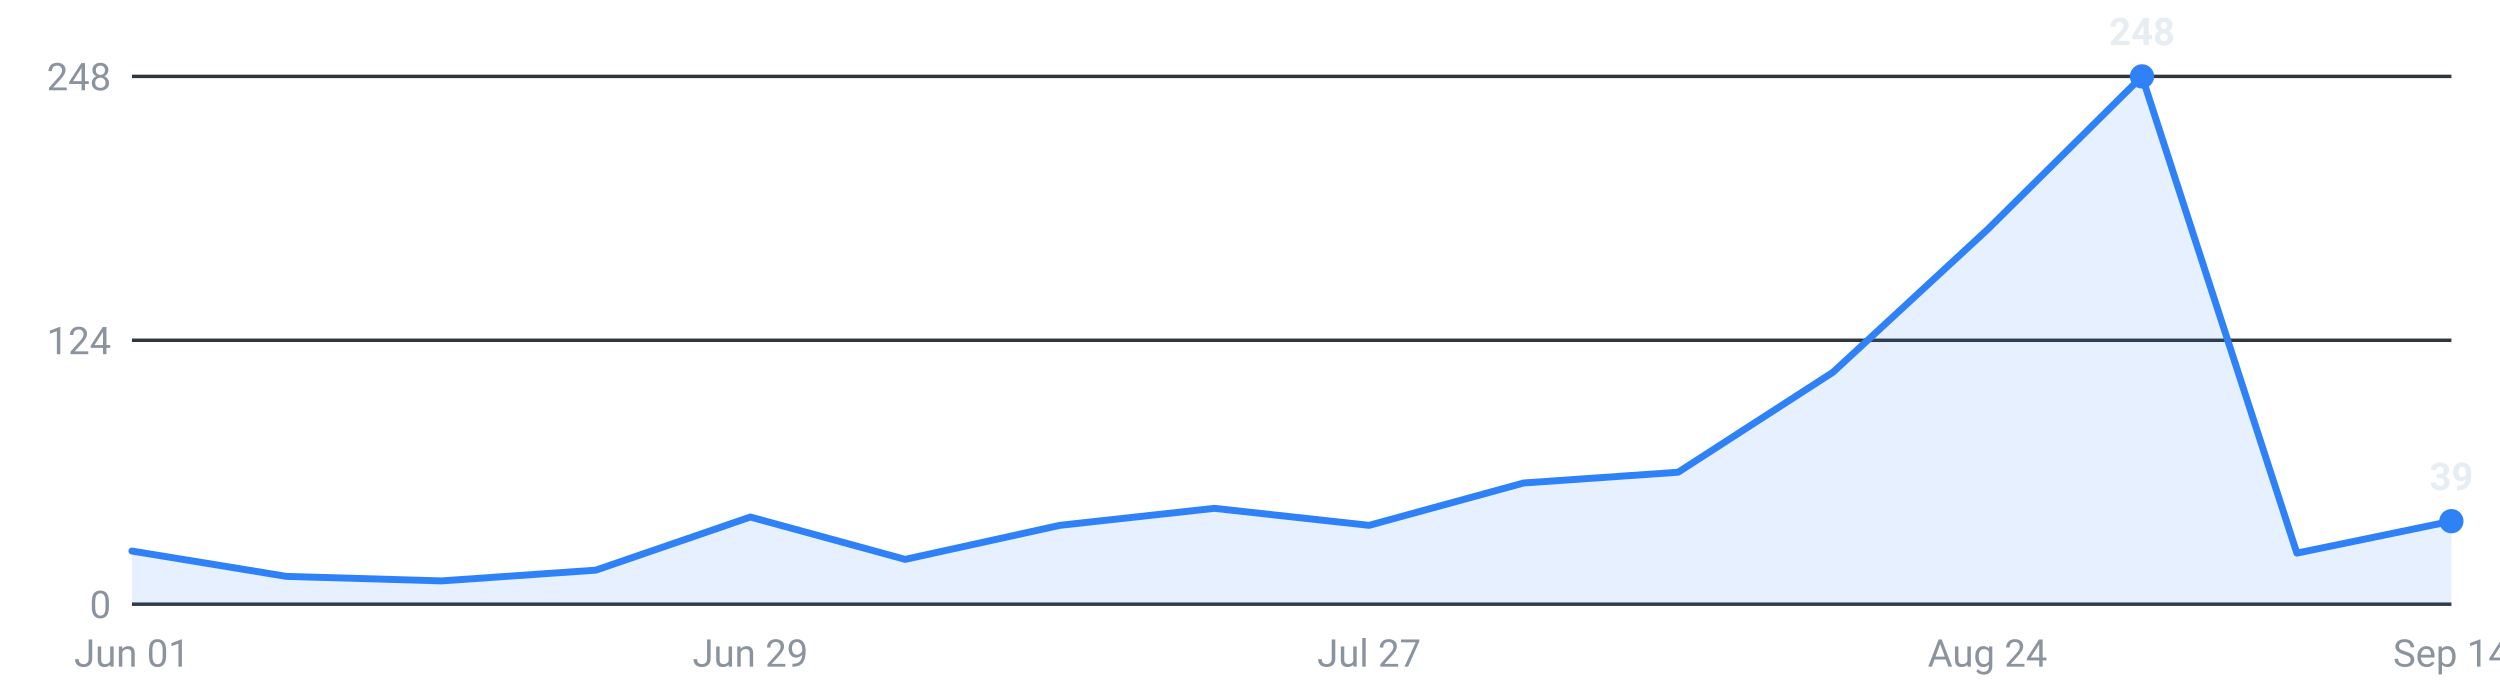
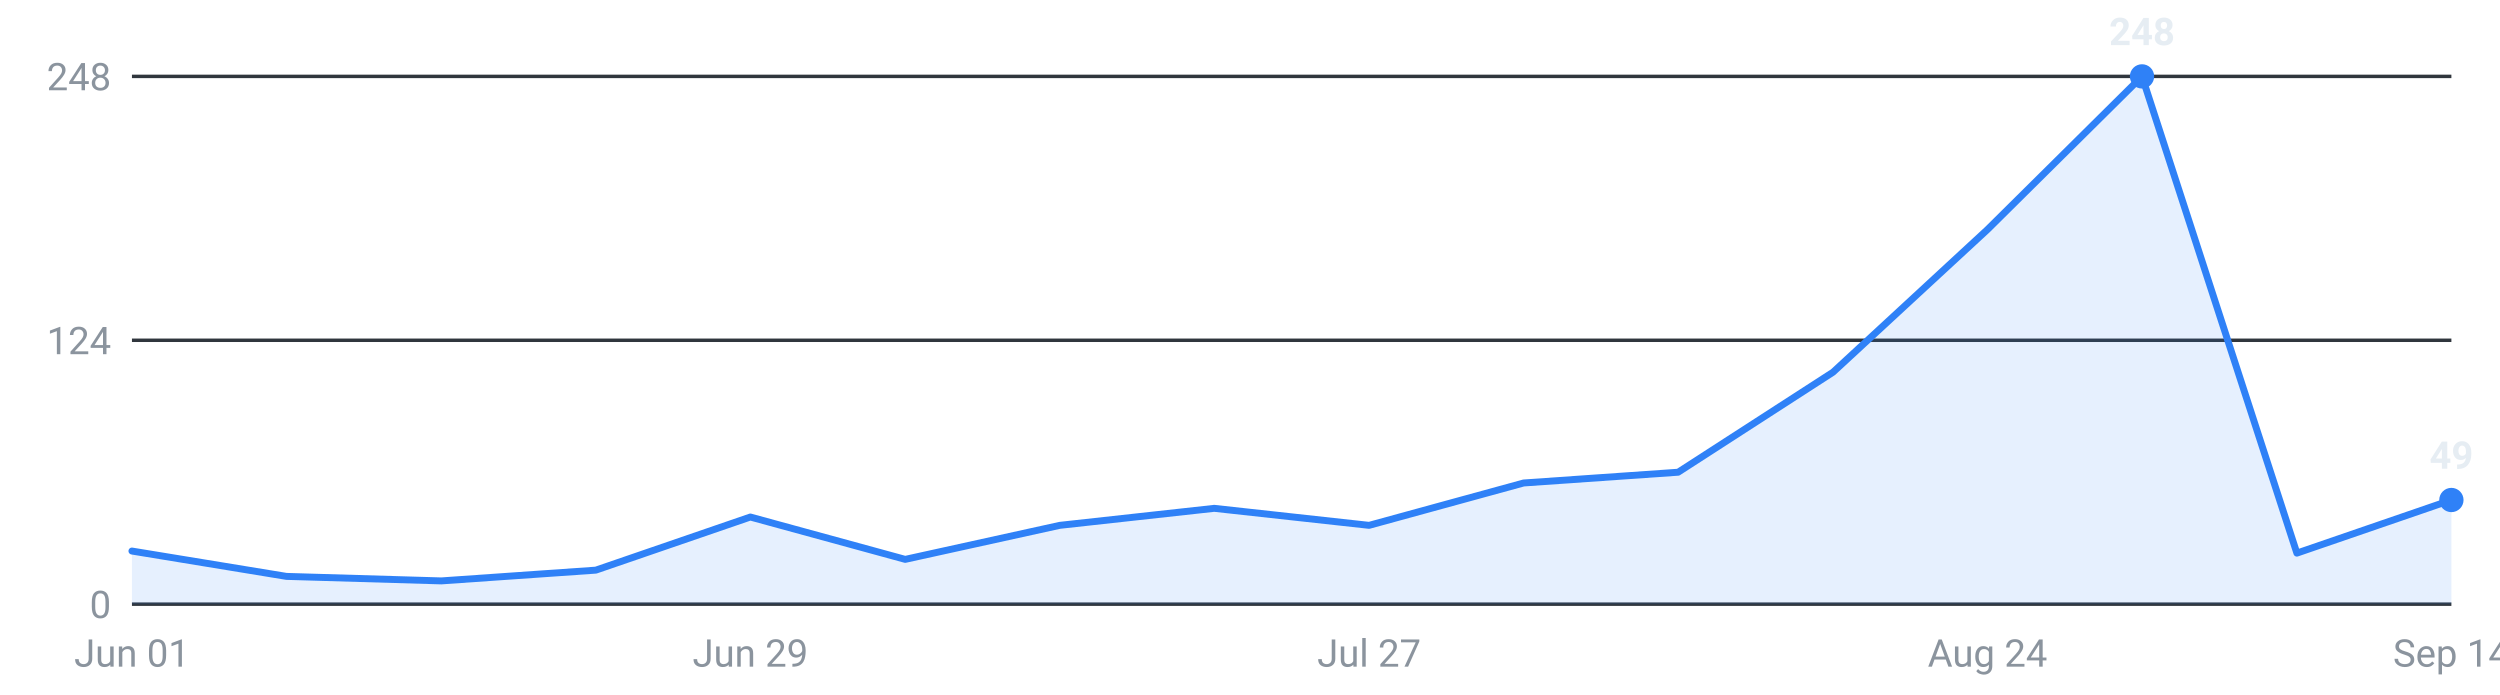
<svg xmlns="http://www.w3.org/2000/svg" viewBox="0 0 720 200" width="720" height="200" role="img" aria-label="Internships posted per week, last 16 weeks">
  <g font-family="-apple-system,Segoe UI,Roboto,sans-serif" font-size="11">
    <line x1="38" y1="174.0" x2="706" y2="174.0" stroke="#30363d" stroke-width="1" />
    <text x="32" y="178.0" text-anchor="end" fill="#8b949e">0</text>
    <line x1="38" y1="98.0" x2="706" y2="98.0" stroke="#30363d" stroke-width="1" />
    <text x="32" y="102.0" text-anchor="end" fill="#8b949e">124</text>
    <line x1="38" y1="22.0" x2="706" y2="22.0" stroke="#30363d" stroke-width="1" />
    <text x="32" y="26.0" text-anchor="end" fill="#8b949e">248</text>
-     <path d="M38.0,174 L38.0,158.7 L82.5,166.0 L127.1,167.3 L171.6,164.2 L216.1,148.9 L260.7,161.1 L305.2,151.3 L349.7,146.4 L394.3,151.3 L438.8,139.1 L483.3,136.0 L527.9,107.2 L572.4,66.1 L616.9,22.0 L661.5,159.3 L706.0,150.1 L706.0,174 Z" fill="#2f81f7" fill-opacity="0.12" />
-     <polyline points="38.0,158.7 82.5,166.0 127.1,167.3 171.6,164.2 216.1,148.9 260.7,161.1 305.2,151.3 349.7,146.4 394.3,151.3 438.8,139.1 483.3,136.0 527.9,107.2 572.4,66.1 616.9,22.0 661.5,159.3 706.0,150.1" fill="none" stroke="#2f81f7" stroke-width="2" stroke-linejoin="round" stroke-linecap="round" />
+     <path d="M38.0,174 L38.0,158.7 L82.5,166.0 L127.1,167.3 L171.6,164.2 L216.1,148.9 L260.7,161.1 L305.2,151.3 L349.7,146.4 L394.3,151.3 L438.8,139.1 L483.3,136.0 L527.9,107.2 L572.4,66.1 L616.9,22.0 L661.5,159.3 L706.0,144.0 L706.0,174 Z" fill="#2f81f7" fill-opacity="0.12" />
+     <polyline points="38.0,158.7 82.5,166.0 127.1,167.3 171.6,164.2 216.1,148.9 260.7,161.1 305.2,151.3 349.7,146.4 394.3,151.3 438.8,139.1 483.3,136.0 527.9,107.2 572.4,66.1 616.9,22.0 661.5,159.3 706.0,144.0" fill="none" stroke="#2f81f7" stroke-width="2" stroke-linejoin="round" stroke-linecap="round" />
    <circle cx="616.9" cy="22.0" r="3.5" fill="#2f81f7" />
    <text x="616.9" y="13.0" text-anchor="middle" fill="#e6edf3" font-weight="600">248</text>
-     <circle cx="706.0" cy="150.1" r="3.5" fill="#2f81f7" />
-     <text x="706.0" y="141.1" text-anchor="middle" fill="#e6edf3" font-weight="600">39</text>
+     <circle cx="706.0" cy="144.0" r="3.5" fill="#2f81f7" />
+     <text x="706.0" y="135.0" text-anchor="middle" fill="#e6edf3" font-weight="600">49</text>
    <text x="38.0" y="192" text-anchor="middle" fill="#8b949e">Jun 01</text>
    <text x="216.1" y="192" text-anchor="middle" fill="#8b949e">Jun 29</text>
    <text x="394.3" y="192" text-anchor="middle" fill="#8b949e">Jul 27</text>
    <text x="572.4" y="192" text-anchor="middle" fill="#8b949e">Aug 24</text>
    <text x="706.0" y="192" text-anchor="middle" fill="#8b949e">Sep 14</text>
  </g>
</svg>
